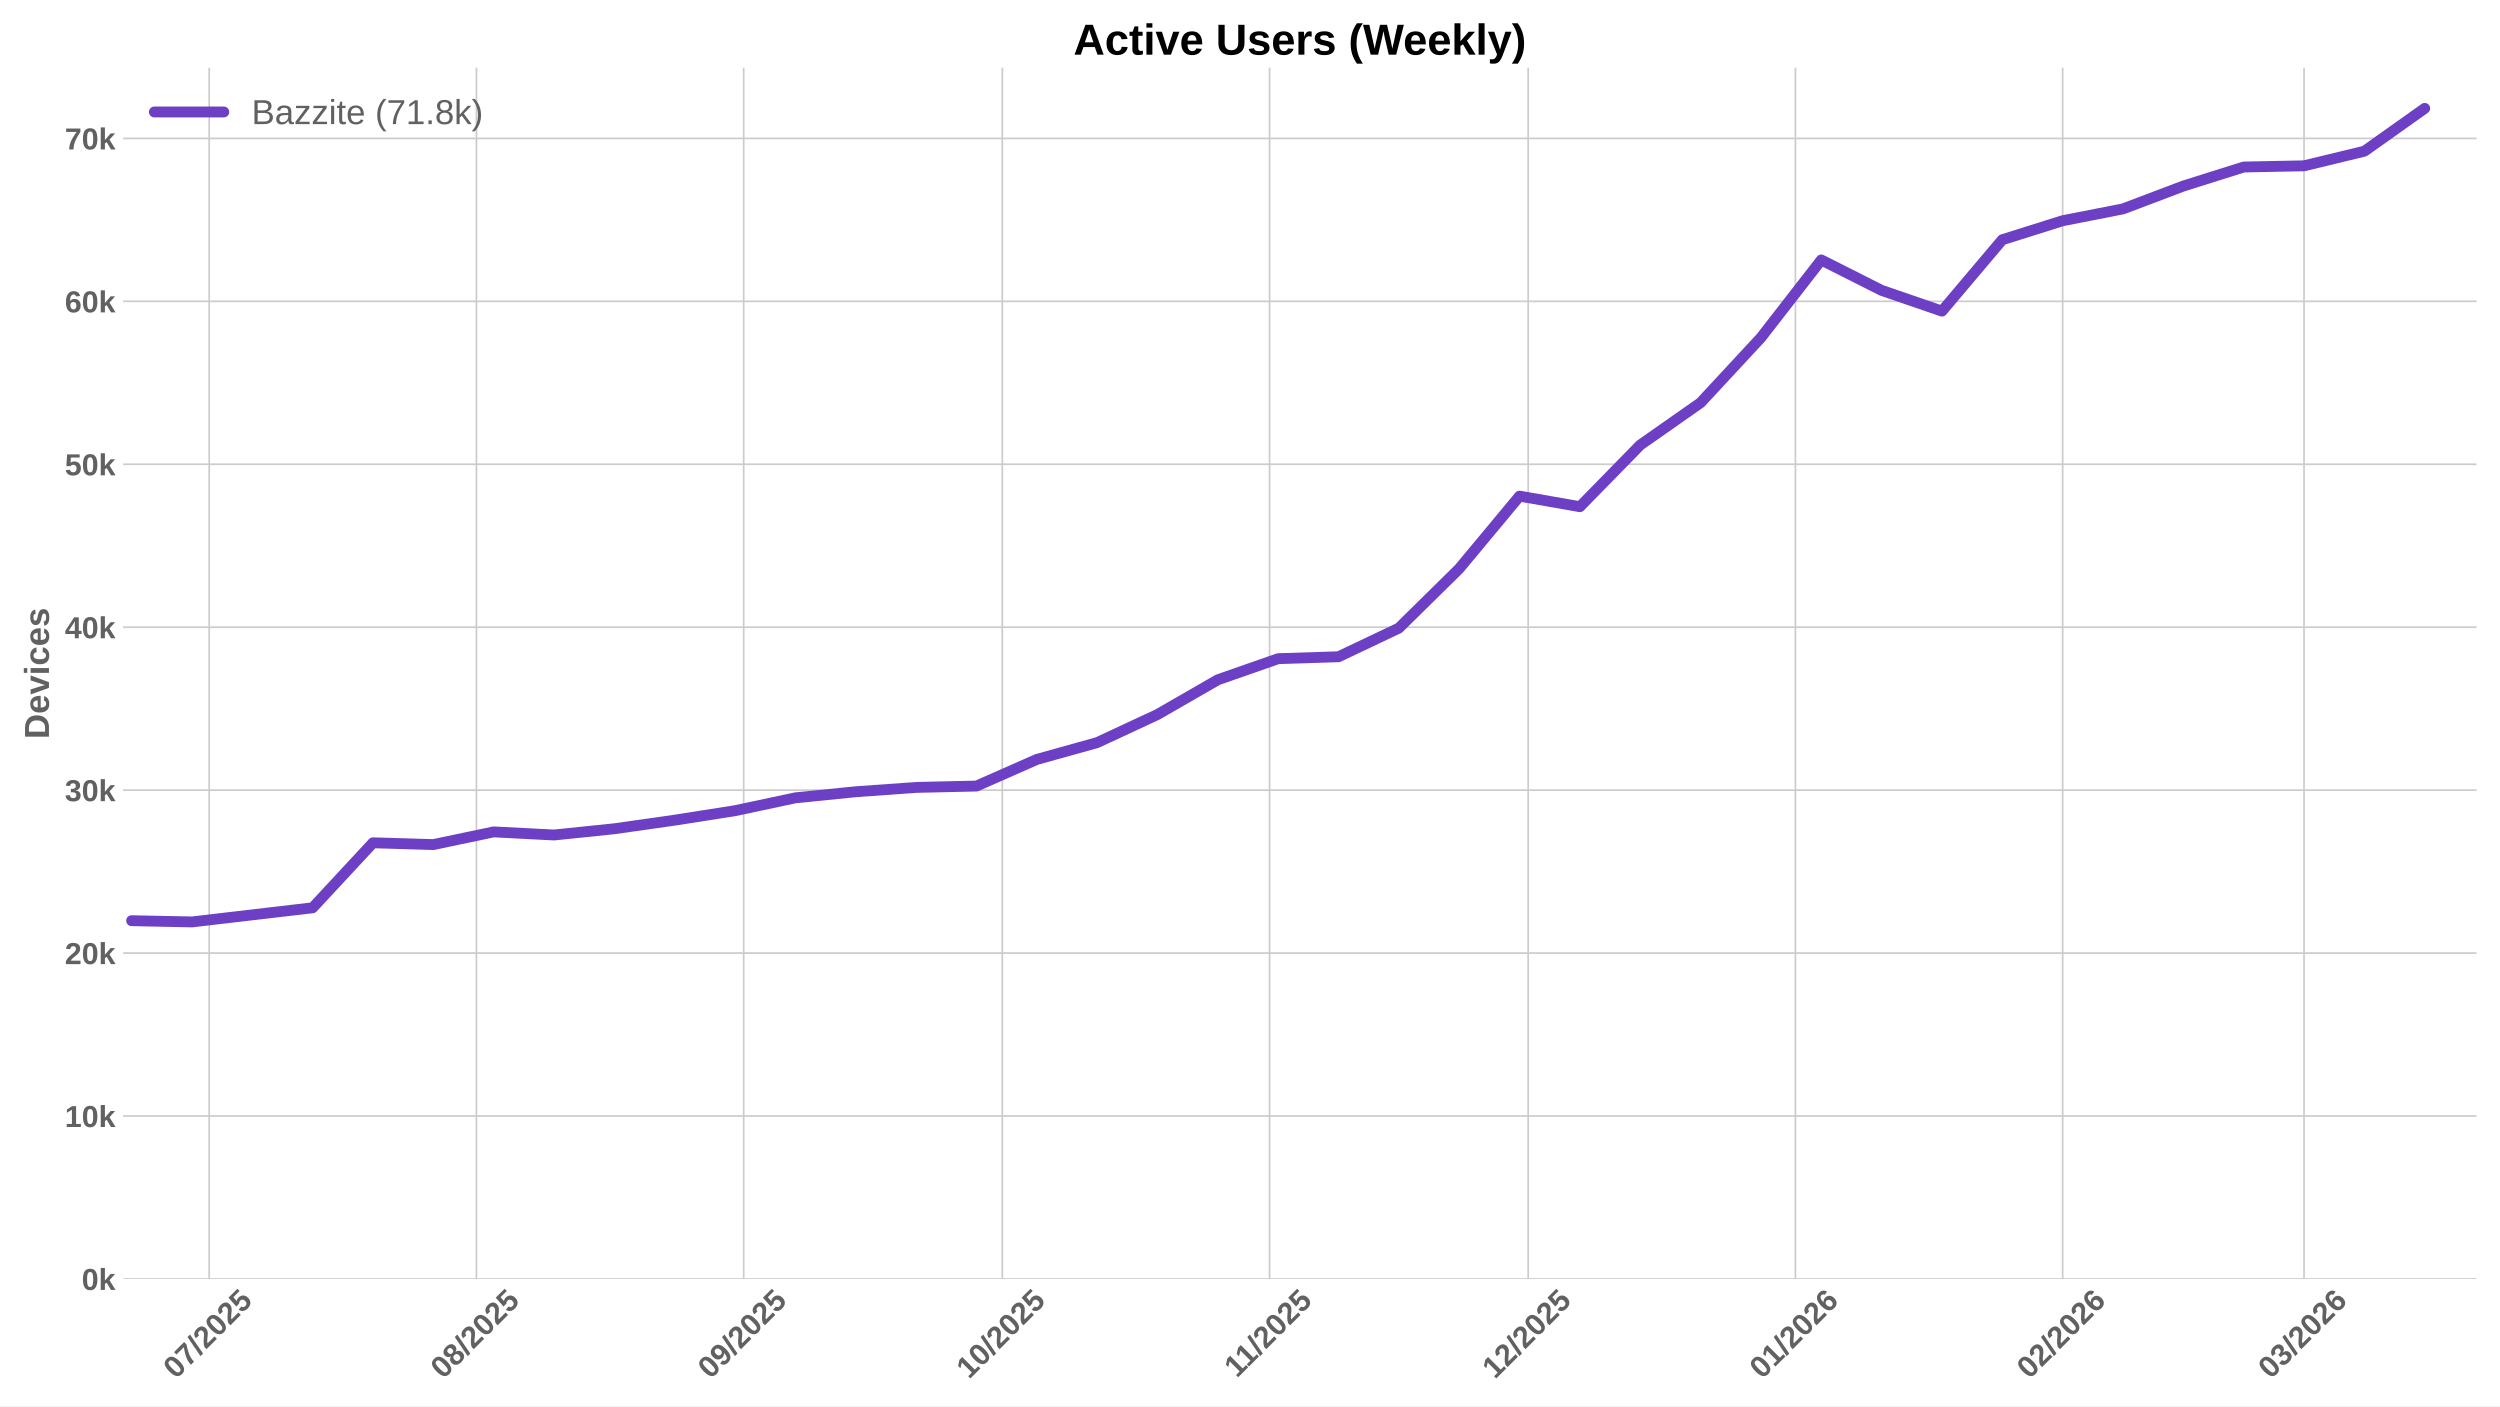
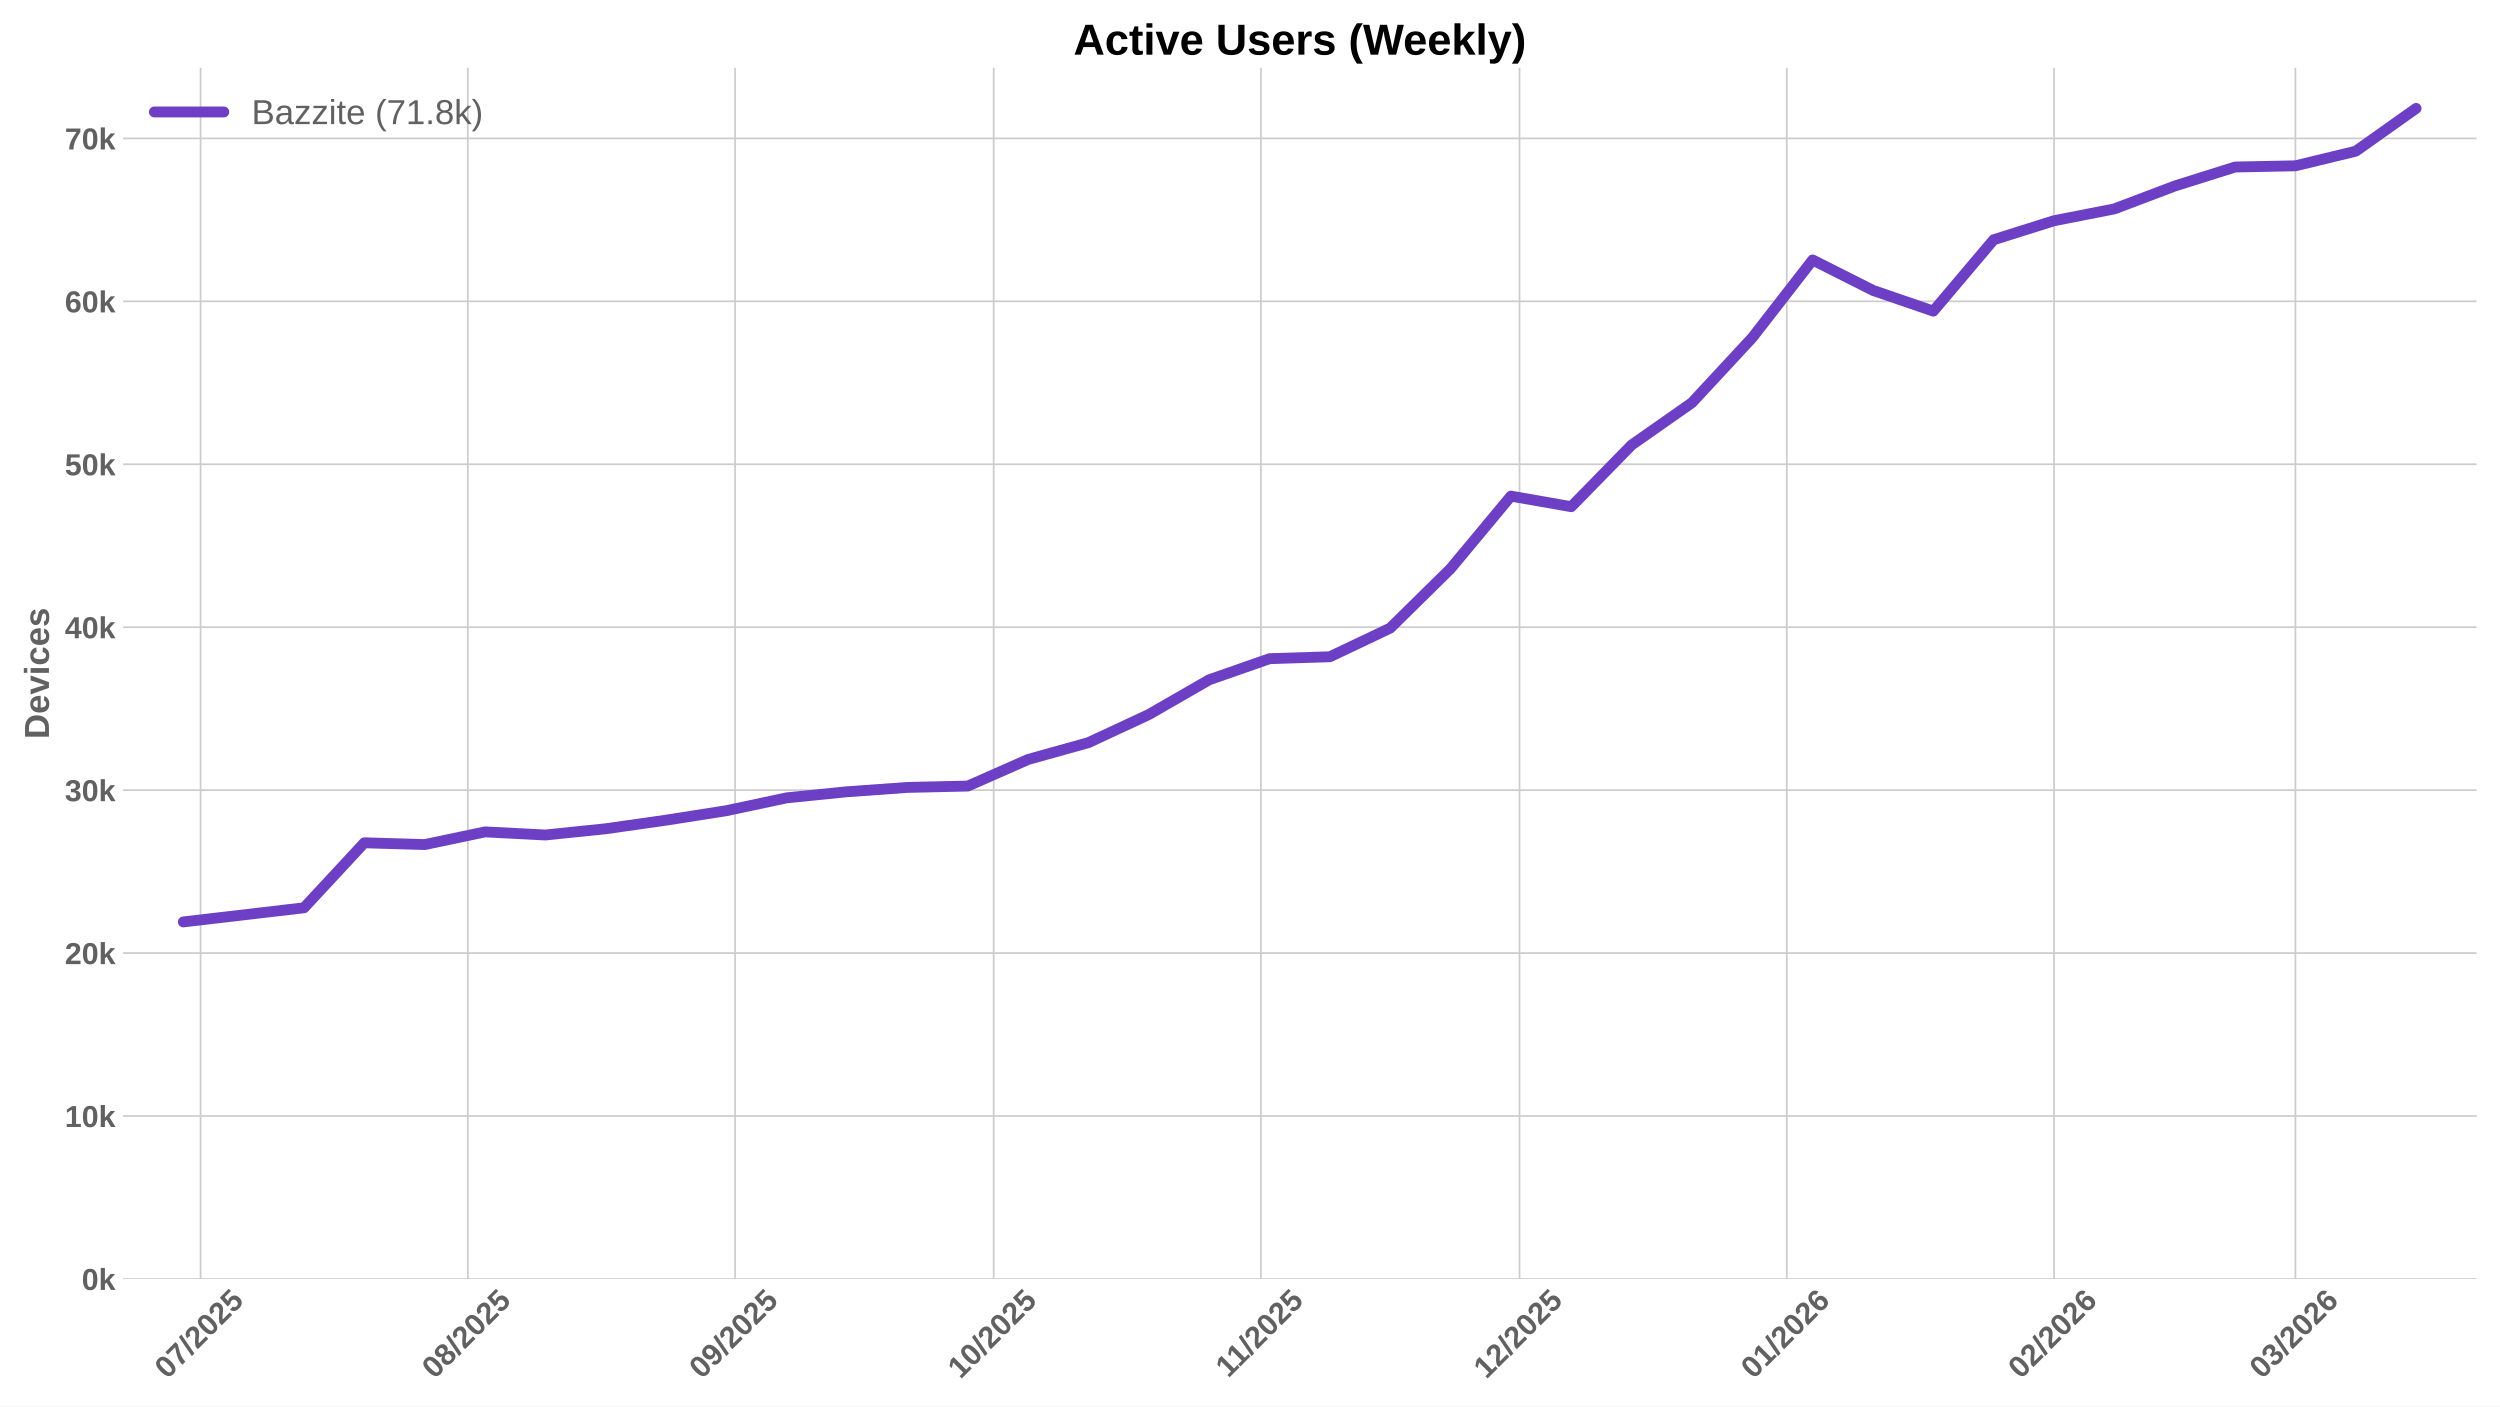
<svg xmlns="http://www.w3.org/2000/svg" xmlns:xlink="http://www.w3.org/1999/xlink" width="1152pt" height="648pt" viewBox="0 0 1152 648" version="1.1">
  <defs>
    <style type="text/css">*{stroke-linejoin: round; stroke-linecap: butt}</style>
  </defs>
  <g id="figure_1">
    <g id="patch_1">
      <path d="M 0 648  L 1152 648  L 1152 0  L 0 0  z " style="fill: #ffffff" />
    </g>
    <g id="axes_1">
      <g id="patch_2">
        <path d="M 56.73 589.343  L 1141.2 589.343  L 1141.2 31.2  L 56.73 31.2  z " style="fill: #ffffff" />
      </g>
      <g id="matplotlib.axis_1">
        <g id="xtick_1">
          <g id="line2d_1">
-             <path d="M 96.403 589.343  L 96.403 31.2  " clip-path="url(#p49394a864e)" style="fill: none; stroke: #cccccc; stroke-width: 0.8; stroke-linecap: round" />
+             <path d="M 92.425 589.343  L 92.425 31.2  " clip-path="url(#pb3a020401a)" style="fill: none; stroke: #cccccc; stroke-width: 0.8; stroke-linecap: round" />
          </g>
          <g id="line2d_2" />
          <g id="text_1">
-             <g style="fill: #616161" transform="translate(81.07257 635.7977) rotate(-45) scale(0.14 -0.14)">
+             <g style="fill: #616161" transform="translate(77.09491 635.7977) rotate(-45) scale(0.14 -0.14)">
              <defs>
                <path id="LiberationSans-Bold-30" d="M 3297 2203  Q 3297 1088 2914 512  Q 2531 -63 1766 -63  Q 253 -63 253 2203  Q 253 2994 418 3494  Q 584 3994 915 4231  Q 1247 4469 1791 4469  Q 2572 4469 2934 3903  Q 3297 3338 3297 2203  z M 2416 2203  Q 2416 2813 2356 3150  Q 2297 3488 2165 3634  Q 2034 3781 1784 3781  Q 1519 3781 1383 3632  Q 1247 3484 1189 3148  Q 1131 2813 1131 2203  Q 1131 1600 1192 1261  Q 1253 922 1386 775  Q 1519 628 1772 628  Q 2022 628 2158 783  Q 2294 938 2355 1278  Q 2416 1619 2416 2203  z " transform="scale(0.015625)" />
                <path id="LiberationSans-Bold-37" d="M 3278 3706  Q 2981 3238 2717 2797  Q 2453 2356 2256 1911  Q 2059 1466 1945 995  Q 1831 525 1831 0  L 916 0  Q 916 550 1059 1064  Q 1203 1578 1475 2111  Q 1747 2644 2463 3681  L 275 3681  L 275 4403  L 3278 4403  L 3278 3706  z " transform="scale(0.015625)" />
                <path id="LiberationSans-Bold-2f" d="M 63 -128  L 972 4638  L 1716 4638  L 822 -128  L 63 -128  z " transform="scale(0.015625)" />
                <path id="LiberationSans-Bold-32" d="M 222 0  L 222 609  Q 394 988 711 1347  Q 1028 1706 1509 2097  Q 1972 2472 2158 2715  Q 2344 2959 2344 3194  Q 2344 3769 1766 3769  Q 1484 3769 1336 3617  Q 1188 3466 1144 3163  L 259 3213  Q 334 3825 717 4147  Q 1100 4469 1759 4469  Q 2472 4469 2853 4144  Q 3234 3819 3234 3231  Q 3234 2922 3112 2672  Q 2991 2422 2800 2211  Q 2609 2000 2376 1815  Q 2144 1631 1925 1456  Q 1706 1281 1526 1103  Q 1347 925 1259 722  L 3303 722  L 3303 0  L 222 0  z " transform="scale(0.015625)" />
                <path id="LiberationSans-Bold-35" d="M 3381 1466  Q 3381 766 2945 351  Q 2509 -63 1750 -63  Q 1088 -63 689 235  Q 291 534 197 1100  L 1075 1172  Q 1144 891 1319 762  Q 1494 634 1759 634  Q 2088 634 2283 843  Q 2478 1053 2478 1447  Q 2478 1794 2293 2001  Q 2109 2209 1778 2209  Q 1413 2209 1181 1925  L 325 1925  L 478 4403  L 3125 4403  L 3125 3750  L 1275 3750  L 1203 2638  Q 1522 2919 2000 2919  Q 2628 2919 3004 2528  Q 3381 2138 3381 1466  z " transform="scale(0.015625)" />
              </defs>
              <use xlink:href="#LiberationSans-Bold-30" />
              <use xlink:href="#LiberationSans-Bold-37" transform="translate(55.61523 0)" />
              <use xlink:href="#LiberationSans-Bold-2f" transform="translate(111.2305 0)" />
              <use xlink:href="#LiberationSans-Bold-32" transform="translate(139.0137 0)" />
              <use xlink:href="#LiberationSans-Bold-30" transform="translate(194.6289 0)" />
              <use xlink:href="#LiberationSans-Bold-32" transform="translate(250.2441 0)" />
              <use xlink:href="#LiberationSans-Bold-35" transform="translate(305.8594 0)" />
            </g>
          </g>
        </g>
        <g id="xtick_2">
          <g id="line2d_3">
-             <path d="M 219.548 589.343  L 219.548 31.2  " clip-path="url(#p49394a864e)" style="fill: none; stroke: #cccccc; stroke-width: 0.8; stroke-linecap: round" />
+             <path d="M 215.57 589.343  L 215.57 31.2  " clip-path="url(#pb3a020401a)" style="fill: none; stroke: #cccccc; stroke-width: 0.8; stroke-linecap: round" />
          </g>
          <g id="line2d_4" />
          <g id="text_2">
-             <g style="fill: #616161" transform="translate(204.2175 635.7977) rotate(-45) scale(0.14 -0.14)">
+             <g style="fill: #616161" transform="translate(200.2399 635.7977) rotate(-45) scale(0.14 -0.14)">
              <defs>
                <path id="LiberationSans-Bold-38" d="M 3363 1241  Q 3363 622 2953 279  Q 2544 -63 1784 -63  Q 1031 -63 617 278  Q 203 619 203 1234  Q 203 1656 447 1945  Q 691 2234 1100 2303  L 1100 2316  Q 744 2394 525 2669  Q 306 2944 306 3303  Q 306 3844 689 4156  Q 1072 4469 1772 4469  Q 2488 4469 2870 4164  Q 3253 3859 3253 3297  Q 3253 2938 3036 2666  Q 2819 2394 2453 2322  L 2453 2309  Q 2878 2241 3120 1961  Q 3363 1681 3363 1241  z M 2350 3250  Q 2350 3563 2206 3708  Q 2063 3853 1772 3853  Q 1203 3853 1203 3250  Q 1203 2619 1778 2619  Q 2066 2619 2208 2766  Q 2350 2913 2350 3250  z M 2453 1313  Q 2453 2003 1766 2003  Q 1447 2003 1276 1822  Q 1106 1641 1106 1300  Q 1106 913 1275 734  Q 1444 556 1791 556  Q 2131 556 2292 734  Q 2453 913 2453 1313  z " transform="scale(0.015625)" />
              </defs>
              <use xlink:href="#LiberationSans-Bold-30" />
              <use xlink:href="#LiberationSans-Bold-38" transform="translate(55.61523 0)" />
              <use xlink:href="#LiberationSans-Bold-2f" transform="translate(111.2305 0)" />
              <use xlink:href="#LiberationSans-Bold-32" transform="translate(139.0137 0)" />
              <use xlink:href="#LiberationSans-Bold-30" transform="translate(194.6289 0)" />
              <use xlink:href="#LiberationSans-Bold-32" transform="translate(250.2441 0)" />
              <use xlink:href="#LiberationSans-Bold-35" transform="translate(305.8594 0)" />
            </g>
          </g>
        </g>
        <g id="xtick_3">
          <g id="line2d_5">
-             <path d="M 342.693 589.343  L 342.693 31.2  " clip-path="url(#p49394a864e)" style="fill: none; stroke: #cccccc; stroke-width: 0.8; stroke-linecap: round" />
+             <path d="M 338.715 589.343  L 338.715 31.2  " clip-path="url(#pb3a020401a)" style="fill: none; stroke: #cccccc; stroke-width: 0.8; stroke-linecap: round" />
          </g>
          <g id="line2d_6" />
          <g id="text_3">
-             <g style="fill: #616161" transform="translate(327.3625 635.7977) rotate(-45) scale(0.14 -0.14)">
+             <g style="fill: #616161" transform="translate(323.3848 635.7977) rotate(-45) scale(0.14 -0.14)">
              <defs>
                <path id="LiberationSans-Bold-39" d="M 3322 2272  Q 3322 1100 2894 518  Q 2466 -63 1678 -63  Q 1097 -63 767 185  Q 438 434 300 972  L 1125 1088  Q 1247 628 1688 628  Q 2056 628 2254 981  Q 2453 1334 2459 2028  Q 2341 1794 2070 1661  Q 1800 1528 1488 1528  Q 906 1528 564 1923  Q 222 2319 222 2994  Q 222 3688 623 4078  Q 1025 4469 1759 4469  Q 2550 4469 2936 3920  Q 3322 3372 3322 2272  z M 2394 2888  Q 2394 3297 2214 3539  Q 2034 3781 1738 3781  Q 1447 3781 1280 3570  Q 1113 3359 1113 2988  Q 1113 2622 1278 2401  Q 1444 2181 1741 2181  Q 2022 2181 2208 2373  Q 2394 2566 2394 2888  z " transform="scale(0.015625)" />
              </defs>
              <use xlink:href="#LiberationSans-Bold-30" />
              <use xlink:href="#LiberationSans-Bold-39" transform="translate(55.61523 0)" />
              <use xlink:href="#LiberationSans-Bold-2f" transform="translate(111.2305 0)" />
              <use xlink:href="#LiberationSans-Bold-32" transform="translate(139.0137 0)" />
              <use xlink:href="#LiberationSans-Bold-30" transform="translate(194.6289 0)" />
              <use xlink:href="#LiberationSans-Bold-32" transform="translate(250.2441 0)" />
              <use xlink:href="#LiberationSans-Bold-35" transform="translate(305.8594 0)" />
            </g>
          </g>
        </g>
        <g id="xtick_4">
          <g id="line2d_7">
-             <path d="M 461.865 589.343  L 461.865 31.2  " clip-path="url(#p49394a864e)" style="fill: none; stroke: #cccccc; stroke-width: 0.8; stroke-linecap: round" />
+             <path d="M 457.888 589.343  L 457.888 31.2  " clip-path="url(#pb3a020401a)" style="fill: none; stroke: #cccccc; stroke-width: 0.8; stroke-linecap: round" />
          </g>
          <g id="line2d_8" />
          <g id="text_4">
-             <g style="fill: #616161" transform="translate(446.535 635.7977) rotate(-45) scale(0.14 -0.14)">
+             <g style="fill: #616161" transform="translate(442.5573 635.7977) rotate(-45) scale(0.14 -0.14)">
              <defs>
                <path id="LiberationSans-Bold-31" d="M 403 0  L 403 653  L 1494 653  L 1494 3656  L 438 2997  L 438 3688  L 1541 4403  L 2372 4403  L 2372 653  L 3381 653  L 3381 0  L 403 0  z " transform="scale(0.015625)" />
              </defs>
              <use xlink:href="#LiberationSans-Bold-31" />
              <use xlink:href="#LiberationSans-Bold-30" transform="translate(55.61523 0)" />
              <use xlink:href="#LiberationSans-Bold-2f" transform="translate(111.2305 0)" />
              <use xlink:href="#LiberationSans-Bold-32" transform="translate(139.0137 0)" />
              <use xlink:href="#LiberationSans-Bold-30" transform="translate(194.6289 0)" />
              <use xlink:href="#LiberationSans-Bold-32" transform="translate(250.2441 0)" />
              <use xlink:href="#LiberationSans-Bold-35" transform="translate(305.8594 0)" />
            </g>
          </g>
        </g>
        <g id="xtick_5">
          <g id="line2d_9">
-             <path d="M 585.01 589.343  L 585.01 31.2  " clip-path="url(#p49394a864e)" style="fill: none; stroke: #cccccc; stroke-width: 0.8; stroke-linecap: round" />
+             <path d="M 581.033 589.343  L 581.033 31.2  " clip-path="url(#pb3a020401a)" style="fill: none; stroke: #cccccc; stroke-width: 0.8; stroke-linecap: round" />
          </g>
          <g id="line2d_10" />
          <g id="text_5">
-             <g style="fill: #616161" transform="translate(569.9522 635.2532) rotate(-45) scale(0.14 -0.14)">
+             <g style="fill: #616161" transform="translate(565.9745 635.2532) rotate(-45) scale(0.14 -0.14)">
              <use xlink:href="#LiberationSans-Bold-31" />
              <use xlink:href="#LiberationSans-Bold-31" transform="translate(50.11523 0)" />
              <use xlink:href="#LiberationSans-Bold-2f" transform="translate(105.7305 0)" />
              <use xlink:href="#LiberationSans-Bold-32" transform="translate(133.5137 0)" />
              <use xlink:href="#LiberationSans-Bold-30" transform="translate(189.1289 0)" />
              <use xlink:href="#LiberationSans-Bold-32" transform="translate(244.7441 0)" />
              <use xlink:href="#LiberationSans-Bold-35" transform="translate(300.3594 0)" />
            </g>
          </g>
        </g>
        <g id="xtick_6">
          <g id="line2d_11">
-             <path d="M 704.183 589.343  L 704.183 31.2  " clip-path="url(#p49394a864e)" style="fill: none; stroke: #cccccc; stroke-width: 0.8; stroke-linecap: round" />
+             <path d="M 700.205 589.343  L 700.205 31.2  " clip-path="url(#pb3a020401a)" style="fill: none; stroke: #cccccc; stroke-width: 0.8; stroke-linecap: round" />
          </g>
          <g id="line2d_12" />
          <g id="text_6">
-             <g style="fill: #616161" transform="translate(688.8525 635.7977) rotate(-45) scale(0.14 -0.14)">
+             <g style="fill: #616161" transform="translate(684.8748 635.7977) rotate(-45) scale(0.14 -0.14)">
              <use xlink:href="#LiberationSans-Bold-31" />
              <use xlink:href="#LiberationSans-Bold-32" transform="translate(55.61523 0)" />
              <use xlink:href="#LiberationSans-Bold-2f" transform="translate(111.2305 0)" />
              <use xlink:href="#LiberationSans-Bold-32" transform="translate(139.0137 0)" />
              <use xlink:href="#LiberationSans-Bold-30" transform="translate(194.6289 0)" />
              <use xlink:href="#LiberationSans-Bold-32" transform="translate(250.2441 0)" />
              <use xlink:href="#LiberationSans-Bold-35" transform="translate(305.8594 0)" />
            </g>
          </g>
        </g>
        <g id="xtick_7">
          <g id="line2d_13">
-             <path d="M 827.328 589.343  L 827.328 31.2  " clip-path="url(#p49394a864e)" style="fill: none; stroke: #cccccc; stroke-width: 0.8; stroke-linecap: round" />
+             <path d="M 823.35 589.343  L 823.35 31.2  " clip-path="url(#pb3a020401a)" style="fill: none; stroke: #cccccc; stroke-width: 0.8; stroke-linecap: round" />
          </g>
          <g id="line2d_14" />
          <g id="text_7">
-             <g style="fill: #616161" transform="translate(811.9974 635.7977) rotate(-45) scale(0.14 -0.14)">
+             <g style="fill: #616161" transform="translate(808.0197 635.7977) rotate(-45) scale(0.14 -0.14)">
              <defs>
                <path id="LiberationSans-Bold-36" d="M 3328 1441  Q 3328 738 2934 337  Q 2541 -63 1847 -63  Q 1069 -63 651 482  Q 234 1028 234 2100  Q 234 3278 657 3873  Q 1081 4469 1869 4469  Q 2428 4469 2751 4222  Q 3075 3975 3209 3456  L 2381 3341  Q 2263 3775 1850 3775  Q 1497 3775 1295 3422  Q 1094 3069 1094 2350  Q 1234 2584 1484 2709  Q 1734 2834 2050 2834  Q 2641 2834 2984 2459  Q 3328 2084 3328 1441  z M 2447 1416  Q 2447 1791 2273 1989  Q 2100 2188 1797 2188  Q 1506 2188 1331 2002  Q 1156 1816 1156 1509  Q 1156 1125 1339 873  Q 1522 622 1819 622  Q 2116 622 2281 833  Q 2447 1044 2447 1416  z " transform="scale(0.015625)" />
              </defs>
              <use xlink:href="#LiberationSans-Bold-30" />
              <use xlink:href="#LiberationSans-Bold-31" transform="translate(55.61523 0)" />
              <use xlink:href="#LiberationSans-Bold-2f" transform="translate(111.2305 0)" />
              <use xlink:href="#LiberationSans-Bold-32" transform="translate(139.0137 0)" />
              <use xlink:href="#LiberationSans-Bold-30" transform="translate(194.6289 0)" />
              <use xlink:href="#LiberationSans-Bold-32" transform="translate(250.2441 0)" />
              <use xlink:href="#LiberationSans-Bold-36" transform="translate(305.8594 0)" />
            </g>
          </g>
        </g>
        <g id="xtick_8">
          <g id="line2d_15">
-             <path d="M 950.473 589.343  L 950.473 31.2  " clip-path="url(#p49394a864e)" style="fill: none; stroke: #cccccc; stroke-width: 0.8; stroke-linecap: round" />
+             <path d="M 946.495 589.343  L 946.495 31.2  " clip-path="url(#pb3a020401a)" style="fill: none; stroke: #cccccc; stroke-width: 0.8; stroke-linecap: round" />
          </g>
          <g id="line2d_16" />
          <g id="text_8">
-             <g style="fill: #616161" transform="translate(935.1423 635.7977) rotate(-45) scale(0.14 -0.14)">
+             <g style="fill: #616161" transform="translate(931.1647 635.7977) rotate(-45) scale(0.14 -0.14)">
              <use xlink:href="#LiberationSans-Bold-30" />
              <use xlink:href="#LiberationSans-Bold-32" transform="translate(55.61523 0)" />
              <use xlink:href="#LiberationSans-Bold-2f" transform="translate(111.2305 0)" />
              <use xlink:href="#LiberationSans-Bold-32" transform="translate(139.0137 0)" />
              <use xlink:href="#LiberationSans-Bold-30" transform="translate(194.6289 0)" />
              <use xlink:href="#LiberationSans-Bold-32" transform="translate(250.2441 0)" />
              <use xlink:href="#LiberationSans-Bold-36" transform="translate(305.8594 0)" />
            </g>
          </g>
        </g>
        <g id="xtick_9">
          <g id="line2d_17">
-             <path d="M 1061.7 589.343  L 1061.7 31.2  " clip-path="url(#p49394a864e)" style="fill: none; stroke: #cccccc; stroke-width: 0.8; stroke-linecap: round" />
+             <path d="M 1057.723 589.343  L 1057.723 31.2  " clip-path="url(#pb3a020401a)" style="fill: none; stroke: #cccccc; stroke-width: 0.8; stroke-linecap: round" />
          </g>
          <g id="line2d_18" />
          <g id="text_9">
-             <g style="fill: #616161" transform="translate(1046.37 635.7977) rotate(-45) scale(0.14 -0.14)">
+             <g style="fill: #616161" transform="translate(1042.392 635.7977) rotate(-45) scale(0.14 -0.14)">
              <defs>
                <path id="LiberationSans-Bold-33" d="M 3328 1222  Q 3328 603 2922 265  Q 2516 -72 1766 -72  Q 1056 -72 637 254  Q 219 581 147 1197  L 1041 1275  Q 1125 641 1763 641  Q 2078 641 2253 797  Q 2428 953 2428 1275  Q 2428 1569 2215 1725  Q 2003 1881 1584 1881  L 1278 1881  L 1278 2591  L 1566 2591  Q 1944 2591 2134 2745  Q 2325 2900 2325 3188  Q 2325 3459 2173 3614  Q 2022 3769 1731 3769  Q 1459 3769 1292 3619  Q 1125 3469 1100 3194  L 222 3256  Q 291 3825 694 4147  Q 1097 4469 1747 4469  Q 2438 4469 2827 4158  Q 3216 3847 3216 3297  Q 3216 2884 2973 2618  Q 2731 2353 2275 2266  L 2275 2253  Q 2781 2194 3054 1920  Q 3328 1647 3328 1222  z " transform="scale(0.015625)" />
              </defs>
              <use xlink:href="#LiberationSans-Bold-30" />
              <use xlink:href="#LiberationSans-Bold-33" transform="translate(55.61523 0)" />
              <use xlink:href="#LiberationSans-Bold-2f" transform="translate(111.2305 0)" />
              <use xlink:href="#LiberationSans-Bold-32" transform="translate(139.0137 0)" />
              <use xlink:href="#LiberationSans-Bold-30" transform="translate(194.6289 0)" />
              <use xlink:href="#LiberationSans-Bold-32" transform="translate(250.2441 0)" />
              <use xlink:href="#LiberationSans-Bold-36" transform="translate(305.8594 0)" />
            </g>
          </g>
        </g>
      </g>
      <g id="matplotlib.axis_2">
        <g id="ytick_1">
          <g id="line2d_19">
-             <path d="M 56.73 589.343  L 1141.2 589.343  " clip-path="url(#p49394a864e)" style="fill: none; stroke: #cccccc; stroke-width: 0.8; stroke-linecap: round" />
+             <path d="M 56.73 589.343  L 1141.2 589.343  " clip-path="url(#pb3a020401a)" style="fill: none; stroke: #cccccc; stroke-width: 0.8; stroke-linecap: round" />
          </g>
          <g id="line2d_20" />
          <g id="text_10">
            <g style="fill: #616161" transform="translate(37.65937 594.416) scale(0.14 -0.14)">
              <defs>
                <path id="LiberationSans-Bold-6b" d="M 2606 0  L 1703 1531  L 1325 1269  L 1325 0  L 447 0  L 447 4638  L 1325 4638  L 1325 1981  L 2531 3381  L 3475 3381  L 2288 2063  L 3566 0  L 2606 0  z " transform="scale(0.015625)" />
              </defs>
              <use xlink:href="#LiberationSans-Bold-30" />
              <use xlink:href="#LiberationSans-Bold-6b" transform="translate(55.61523 0)" />
            </g>
          </g>
        </g>
        <g id="ytick_2">
          <g id="line2d_21">
-             <path d="M 56.73 514.264  L 1141.2 514.264  " clip-path="url(#p49394a864e)" style="fill: none; stroke: #cccccc; stroke-width: 0.8; stroke-linecap: round" />
+             <path d="M 56.73 514.264  L 1141.2 514.264  " clip-path="url(#pb3a020401a)" style="fill: none; stroke: #cccccc; stroke-width: 0.8; stroke-linecap: round" />
          </g>
          <g id="line2d_22" />
          <g id="text_11">
            <g style="fill: #616161" transform="translate(29.87406 519.3368) scale(0.14 -0.14)">
              <use xlink:href="#LiberationSans-Bold-31" />
              <use xlink:href="#LiberationSans-Bold-30" transform="translate(55.61523 0)" />
              <use xlink:href="#LiberationSans-Bold-6b" transform="translate(111.2305 0)" />
            </g>
          </g>
        </g>
        <g id="ytick_3">
          <g id="line2d_23">
-             <path d="M 56.73 439.185  L 1141.2 439.185  " clip-path="url(#p49394a864e)" style="fill: none; stroke: #cccccc; stroke-width: 0.8; stroke-linecap: round" />
+             <path d="M 56.73 439.185  L 1141.2 439.185  " clip-path="url(#pb3a020401a)" style="fill: none; stroke: #cccccc; stroke-width: 0.8; stroke-linecap: round" />
          </g>
          <g id="line2d_24" />
          <g id="text_12">
            <g style="fill: #616161" transform="translate(29.87406 444.2575) scale(0.14 -0.14)">
              <use xlink:href="#LiberationSans-Bold-32" />
              <use xlink:href="#LiberationSans-Bold-30" transform="translate(55.61523 0)" />
              <use xlink:href="#LiberationSans-Bold-6b" transform="translate(111.2305 0)" />
            </g>
          </g>
        </g>
        <g id="ytick_4">
          <g id="line2d_25">
-             <path d="M 56.73 364.105  L 1141.2 364.105  " clip-path="url(#p49394a864e)" style="fill: none; stroke: #cccccc; stroke-width: 0.8; stroke-linecap: round" />
+             <path d="M 56.73 364.105  L 1141.2 364.105  " clip-path="url(#pb3a020401a)" style="fill: none; stroke: #cccccc; stroke-width: 0.8; stroke-linecap: round" />
          </g>
          <g id="line2d_26" />
          <g id="text_13">
            <g style="fill: #616161" transform="translate(29.87406 369.1783) scale(0.14 -0.14)">
              <use xlink:href="#LiberationSans-Bold-33" />
              <use xlink:href="#LiberationSans-Bold-30" transform="translate(55.61523 0)" />
              <use xlink:href="#LiberationSans-Bold-6b" transform="translate(111.2305 0)" />
            </g>
          </g>
        </g>
        <g id="ytick_5">
          <g id="line2d_27">
-             <path d="M 56.73 289.026  L 1141.2 289.026  " clip-path="url(#p49394a864e)" style="fill: none; stroke: #cccccc; stroke-width: 0.8; stroke-linecap: round" />
+             <path d="M 56.73 289.026  L 1141.2 289.026  " clip-path="url(#pb3a020401a)" style="fill: none; stroke: #cccccc; stroke-width: 0.8; stroke-linecap: round" />
          </g>
          <g id="line2d_28" />
          <g id="text_14">
            <g style="fill: #616161" transform="translate(29.87406 294.099) scale(0.14 -0.14)">
              <defs>
                <path id="LiberationSans-Bold-34" d="M 2938 897  L 2938 0  L 2100 0  L 2100 897  L 97 897  L 97 1556  L 1956 4403  L 2938 4403  L 2938 1550  L 3525 1550  L 3525 897  L 2938 897  z M 2100 2991  Q 2100 3159 2111 3356  Q 2122 3553 2128 3609  Q 2047 3434 1834 3103  L 813 1550  L 2100 1550  L 2100 2991  z " transform="scale(0.015625)" />
              </defs>
              <use xlink:href="#LiberationSans-Bold-34" />
              <use xlink:href="#LiberationSans-Bold-30" transform="translate(55.61523 0)" />
              <use xlink:href="#LiberationSans-Bold-6b" transform="translate(111.2305 0)" />
            </g>
          </g>
        </g>
        <g id="ytick_6">
          <g id="line2d_29">
-             <path d="M 56.73 213.947  L 1141.2 213.947  " clip-path="url(#p49394a864e)" style="fill: none; stroke: #cccccc; stroke-width: 0.8; stroke-linecap: round" />
+             <path d="M 56.73 213.947  L 1141.2 213.947  " clip-path="url(#pb3a020401a)" style="fill: none; stroke: #cccccc; stroke-width: 0.8; stroke-linecap: round" />
          </g>
          <g id="line2d_30" />
          <g id="text_15">
            <g style="fill: #616161" transform="translate(29.87406 219.0198) scale(0.14 -0.14)">
              <use xlink:href="#LiberationSans-Bold-35" />
              <use xlink:href="#LiberationSans-Bold-30" transform="translate(55.61523 0)" />
              <use xlink:href="#LiberationSans-Bold-6b" transform="translate(111.2305 0)" />
            </g>
          </g>
        </g>
        <g id="ytick_7">
          <g id="line2d_31">
-             <path d="M 56.73 138.868  L 1141.2 138.868  " clip-path="url(#p49394a864e)" style="fill: none; stroke: #cccccc; stroke-width: 0.8; stroke-linecap: round" />
+             <path d="M 56.73 138.868  L 1141.2 138.868  " clip-path="url(#pb3a020401a)" style="fill: none; stroke: #cccccc; stroke-width: 0.8; stroke-linecap: round" />
          </g>
          <g id="line2d_32" />
          <g id="text_16">
            <g style="fill: #616161" transform="translate(29.87406 143.9406) scale(0.14 -0.14)">
              <use xlink:href="#LiberationSans-Bold-36" />
              <use xlink:href="#LiberationSans-Bold-30" transform="translate(55.61523 0)" />
              <use xlink:href="#LiberationSans-Bold-6b" transform="translate(111.2305 0)" />
            </g>
          </g>
        </g>
        <g id="ytick_8">
          <g id="line2d_33">
-             <path d="M 56.73 63.789  L 1141.2 63.789  " clip-path="url(#p49394a864e)" style="fill: none; stroke: #cccccc; stroke-width: 0.8; stroke-linecap: round" />
+             <path d="M 56.73 63.789  L 1141.2 63.789  " clip-path="url(#pb3a020401a)" style="fill: none; stroke: #cccccc; stroke-width: 0.8; stroke-linecap: round" />
          </g>
          <g id="line2d_34" />
          <g id="text_17">
            <g style="fill: #616161" transform="translate(29.87406 68.86133) scale(0.14 -0.14)">
              <use xlink:href="#LiberationSans-Bold-37" />
              <use xlink:href="#LiberationSans-Bold-30" transform="translate(55.61523 0)" />
              <use xlink:href="#LiberationSans-Bold-6b" transform="translate(111.2305 0)" />
            </g>
          </g>
        </g>
        <g id="text_18">
          <g style="fill: #616161" transform="translate(22.55406 340.5153) rotate(-90) scale(0.16 -0.16)">
            <defs>
              <path id="LiberationSans-Bold-44" d="M 4353 2234  Q 4353 1553 4086 1045  Q 3819 538 3330 269  Q 2841 0 2209 0  L 428 0  L 428 4403  L 2022 4403  Q 3134 4403 3743 3842  Q 4353 3281 4353 2234  z M 3425 2234  Q 3425 2944 3056 3317  Q 2688 3691 2003 3691  L 1350 3691  L 1350 713  L 2131 713  Q 2725 713 3075 1122  Q 3425 1531 3425 2234  z " transform="scale(0.015625)" />
              <path id="LiberationSans-Bold-65" d="M 1831 -63  Q 1069 -63 659 389  Q 250 841 250 1706  Q 250 2544 665 2994  Q 1081 3444 1844 3444  Q 2572 3444 2956 2961  Q 3341 2478 3341 1547  L 3341 1522  L 1172 1522  Q 1172 1028 1355 776  Q 1538 525 1875 525  Q 2341 525 2463 928  L 3291 856  Q 2931 -63 1831 -63  z M 1831 2891  Q 1522 2891 1355 2675  Q 1188 2459 1178 2072  L 2491 2072  Q 2466 2481 2294 2686  Q 2122 2891 1831 2891  z " transform="scale(0.015625)" />
              <path id="LiberationSans-Bold-76" d="M 2284 0  L 1234 0  L 25 3381  L 953 3381  L 1544 1491  Q 1591 1334 1766 709  Q 1797 838 1894 1159  Q 1991 1481 2613 3381  L 3531 3381  L 2284 0  z " transform="scale(0.015625)" />
              <path id="LiberationSans-Bold-69" d="M 447 3991  L 447 4638  L 1325 4638  L 1325 3991  L 447 3991  z M 447 0  L 447 3381  L 1325 3381  L 1325 0  L 447 0  z " transform="scale(0.015625)" />
              <path id="LiberationSans-Bold-63" d="M 1856 -63  Q 1088 -63 669 395  Q 250 853 250 1672  Q 250 2509 672 2976  Q 1094 3444 1869 3444  Q 2466 3444 2856 3144  Q 3247 2844 3347 2316  L 2463 2272  Q 2425 2531 2275 2686  Q 2125 2841 1850 2841  Q 1172 2841 1172 1706  Q 1172 538 1863 538  Q 2113 538 2281 695  Q 2450 853 2491 1166  L 3372 1125  Q 3325 778 3123 506  Q 2922 234 2594 85  Q 2266 -63 1856 -63  z " transform="scale(0.015625)" />
              <path id="LiberationSans-Bold-73" d="M 3297 988  Q 3297 497 2895 217  Q 2494 -63 1784 -63  Q 1088 -63 717 157  Q 347 378 225 844  L 997 959  Q 1063 719 1223 619  Q 1384 519 1784 519  Q 2153 519 2322 612  Q 2491 706 2491 906  Q 2491 1069 2355 1164  Q 2219 1259 1894 1325  Q 1150 1472 890 1598  Q 631 1725 495 1926  Q 359 2128 359 2422  Q 359 2906 732 3176  Q 1106 3447 1791 3447  Q 2394 3447 2761 3212  Q 3128 2978 3219 2534  L 2441 2453  Q 2403 2659 2256 2761  Q 2109 2863 1791 2863  Q 1478 2863 1322 2783  Q 1166 2703 1166 2516  Q 1166 2369 1286 2283  Q 1406 2197 1691 2141  Q 2088 2059 2395 1973  Q 2703 1888 2889 1769  Q 3075 1650 3186 1464  Q 3297 1278 3297 988  z " transform="scale(0.015625)" />
            </defs>
            <use xlink:href="#LiberationSans-Bold-44" />
            <use xlink:href="#LiberationSans-Bold-65" transform="translate(72.2168 0)" />
            <use xlink:href="#LiberationSans-Bold-76" transform="translate(127.832 0)" />
            <use xlink:href="#LiberationSans-Bold-69" transform="translate(183.4473 0)" />
            <use xlink:href="#LiberationSans-Bold-63" transform="translate(211.2305 0)" />
            <use xlink:href="#LiberationSans-Bold-65" transform="translate(266.8457 0)" />
            <use xlink:href="#LiberationSans-Bold-73" transform="translate(322.4609 0)" />
          </g>
        </g>
      </g>
      <g id="line2d_35">
-         <path d="M 60.651 424.259  L 88.458 424.822  L 144.072 418.305  L 171.879 388.356  L 199.686 389.182  L 227.493 383.333  L 255.3 384.767  L 283.106 381.892  L 310.913 377.928  L 338.72 373.558  L 366.527 367.634  L 394.334 364.834  L 422.141 362.844  L 449.948 362.213  L 477.755 349.946  L 505.562 342.19  L 533.369 329.246  L 561.176 313.239  L 588.983 303.517  L 616.79 302.631  L 644.596 289.424  L 672.403 262.035  L 700.21 228.61  L 728.017 233.483  L 755.824 205.058  L 783.631 185.567  L 811.438 155.595  L 839.245 119.79  L 867.052 133.815  L 894.859 143.365  L 922.666 110.465  L 950.473 101.711  L 978.28 96.253  L 1006.086 85.719  L 1033.893 76.965  L 1061.7 76.402  L 1089.507 69.675  L 1117.314 49.944  " clip-path="url(#p49394a864e)" style="fill: none; stroke: #6c3fc4; stroke-width: 5; stroke-linecap: round" />
+         <path d="M 84.48 424.822  L 140.094 418.305  L 167.901 388.356  L 195.708 389.182  L 223.515 383.333  L 251.322 384.767  L 279.129 381.892  L 306.936 377.928  L 334.743 373.558  L 362.55 367.634  L 390.357 364.834  L 418.163 362.844  L 445.97 362.213  L 473.777 349.946  L 501.584 342.19  L 529.391 329.246  L 557.198 313.239  L 585.005 303.517  L 612.812 302.631  L 640.619 289.424  L 668.426 262.035  L 696.233 228.61  L 724.04 233.483  L 751.847 205.058  L 779.653 185.567  L 807.46 155.595  L 835.267 119.79  L 863.074 133.815  L 890.881 143.365  L 918.688 110.465  L 946.495 101.711  L 974.302 96.253  L 1002.109 85.719  L 1029.916 76.965  L 1057.723 76.402  L 1085.53 69.675  L 1113.337 49.944  " clip-path="url(#pb3a020401a)" style="fill: none; stroke: #6c3fc4; stroke-width: 5; stroke-linecap: round" />
      </g>
      <g id="patch_3">
        <path d="M 56.73 589.343  L 56.73 31.2  " style="fill: none" />
      </g>
      <g id="patch_4">
        <path d="M 1141.2 589.343  L 1141.2 31.2  " style="fill: none" />
      </g>
      <g id="patch_5">
        <path d="M 56.73 589.343  L 1141.2 589.343  " style="fill: none" />
      </g>
      <g id="patch_6">
        <path d="M 56.73 31.2  L 1141.2 31.2  " style="fill: none" />
      </g>
      <g id="text_19">
        <g transform="translate(494.6541 25.2) scale(0.2 -0.2)">
          <defs>
            <path id="LiberationSans-Bold-41" d="M 3541 0  L 3150 1125  L 1472 1125  L 1081 0  L 159 0  L 1766 4403  L 2853 4403  L 4453 0  L 3541 0  z M 2309 3725  L 2291 3656  Q 2259 3544 2215 3400  Q 2172 3256 1678 1819  L 2944 1819  L 2509 3084  L 2375 3509  L 2309 3725  z " transform="scale(0.015625)" />
            <path id="LiberationSans-Bold-74" d="M 1313 -56  Q 925 -56 715 155  Q 506 366 506 794  L 506 2788  L 78 2788  L 78 3381  L 550 3381  L 825 4175  L 1375 4175  L 1375 3381  L 2016 3381  L 2016 2788  L 1375 2788  L 1375 1031  Q 1375 784 1469 667  Q 1563 550 1759 550  Q 1863 550 2053 594  L 2053 50  Q 1728 -56 1313 -56  z " transform="scale(0.015625)" />
            <path id="LiberationSans-Bold-20" transform="scale(0.015625)" />
            <path id="LiberationSans-Bold-55" d="M 2259 -63  Q 1350 -63 867 381  Q 384 825 384 1650  L 384 4403  L 1306 4403  L 1306 1722  Q 1306 1200 1554 929  Q 1803 659 2284 659  Q 2778 659 3043 942  Q 3309 1225 3309 1753  L 3309 4403  L 4231 4403  L 4231 1697  Q 4231 859 3714 398  Q 3197 -63 2259 -63  z " transform="scale(0.015625)" />
            <path id="LiberationSans-Bold-72" d="M 447 0  L 447 2588  Q 447 2866 439 3052  Q 431 3238 422 3381  L 1259 3381  Q 1269 3325 1284 3039  Q 1300 2753 1300 2659  L 1313 2659  Q 1441 3016 1541 3161  Q 1641 3306 1778 3376  Q 1916 3447 2122 3447  Q 2291 3447 2394 3400  L 2394 2666  Q 2181 2713 2019 2713  Q 1691 2713 1508 2447  Q 1325 2181 1325 1659  L 1325 0  L 447 0  z " transform="scale(0.015625)" />
            <path id="LiberationSans-Bold-28" d="M 1247 -1328  Q 756 -622 537 81  Q 319 784 319 1659  Q 319 2531 537 3232  Q 756 3934 1247 4638  L 2125 4638  Q 1631 3925 1407 3219  Q 1184 2513 1184 1656  Q 1184 803 1406 101  Q 1628 -600 2125 -1328  L 1247 -1328  z " transform="scale(0.015625)" />
            <path id="LiberationSans-Bold-57" d="M 4897 0  L 3803 0  L 3206 2547  Q 3097 2997 3022 3488  Q 2947 3078 2900 2864  Q 2853 2650 2234 0  L 1141 0  L 6 4403  L 941 4403  L 1578 1559  L 1722 872  Q 1809 1306 1892 1701  Q 1975 2097 2516 4403  L 3547 4403  L 4103 2059  Q 4169 1797 4325 872  L 4403 1234  L 4569 1953  L 5100 4403  L 6034 4403  L 4897 0  z " transform="scale(0.015625)" />
            <path id="LiberationSans-Bold-6c" d="M 447 0  L 447 4638  L 1325 4638  L 1325 0  L 447 0  z " transform="scale(0.015625)" />
            <path id="LiberationSans-Bold-79" d="M 884 -1328  Q 569 -1328 331 -1288  L 331 -663  Q 497 -688 634 -688  Q 822 -688 945 -628  Q 1069 -569 1167 -431  Q 1266 -294 1388 34  L 50 3381  L 978 3381  L 1509 1797  Q 1634 1456 1825 753  L 1903 1050  L 2106 1784  L 2606 3381  L 3525 3381  L 2188 -178  Q 1919 -828 1630 -1078  Q 1341 -1328 884 -1328  z " transform="scale(0.015625)" />
            <path id="LiberationSans-Bold-29" d="M 6 -1328  Q 506 -597 726 101  Q 947 800 947 1656  Q 947 2516 722 3223  Q 497 3931 6 4638  L 884 4638  Q 1378 3928 1595 3225  Q 1813 2522 1813 1659  Q 1813 791 1595 87  Q 1378 -616 884 -1328  L 6 -1328  z " transform="scale(0.015625)" />
          </defs>
          <use xlink:href="#LiberationSans-Bold-41" />
          <use xlink:href="#LiberationSans-Bold-63" transform="translate(72.2168 0)" />
          <use xlink:href="#LiberationSans-Bold-74" transform="translate(127.832 0)" />
          <use xlink:href="#LiberationSans-Bold-69" transform="translate(161.1328 0)" />
          <use xlink:href="#LiberationSans-Bold-76" transform="translate(188.916 0)" />
          <use xlink:href="#LiberationSans-Bold-65" transform="translate(244.5312 0)" />
          <use xlink:href="#LiberationSans-Bold-20" transform="translate(300.1465 0)" />
          <use xlink:href="#LiberationSans-Bold-55" transform="translate(327.9297 0)" />
          <use xlink:href="#LiberationSans-Bold-73" transform="translate(400.1465 0)" />
          <use xlink:href="#LiberationSans-Bold-65" transform="translate(455.7617 0)" />
          <use xlink:href="#LiberationSans-Bold-72" transform="translate(511.377 0)" />
          <use xlink:href="#LiberationSans-Bold-73" transform="translate(550.293 0)" />
          <use xlink:href="#LiberationSans-Bold-20" transform="translate(605.9082 0)" />
          <use xlink:href="#LiberationSans-Bold-28" transform="translate(633.6914 0)" />
          <use xlink:href="#LiberationSans-Bold-57" transform="translate(666.9922 0)" />
          <use xlink:href="#LiberationSans-Bold-65" transform="translate(759.627 0)" />
          <use xlink:href="#LiberationSans-Bold-65" transform="translate(815.2422 0)" />
          <use xlink:href="#LiberationSans-Bold-6b" transform="translate(870.8574 0)" />
          <use xlink:href="#LiberationSans-Bold-6c" transform="translate(926.4727 0)" />
          <use xlink:href="#LiberationSans-Bold-79" transform="translate(954.2559 0)" />
          <use xlink:href="#LiberationSans-Bold-29" transform="translate(1009.871 0)" />
        </g>
      </g>
      <g id="legend_1">
        <g id="line2d_36">
          <path d="M 71.13 51.595  L 87.13 51.595  L 103.13 51.595  " style="fill: none; stroke: #6c3fc4; stroke-width: 5; stroke-linecap: round" />
        </g>
        <g id="text_20">
          <g style="fill: #616161" transform="translate(115.93 57.195) scale(0.16 -0.16)">
            <defs>
              <path id="LiberationSans-42" d="M 3931 1241  Q 3931 653 3503 326  Q 3075 0 2313 0  L 525 0  L 525 4403  L 2125 4403  Q 3675 4403 3675 3334  Q 3675 2944 3456 2678  Q 3238 2413 2838 2322  Q 3363 2259 3647 1970  Q 3931 1681 3931 1241  z M 3075 3263  Q 3075 3619 2831 3772  Q 2588 3925 2125 3925  L 1122 3925  L 1122 2531  L 2125 2531  Q 2603 2531 2839 2711  Q 3075 2891 3075 3263  z M 3328 1288  Q 3328 2066 2234 2066  L 1122 2066  L 1122 478  L 2281 478  Q 2828 478 3078 681  Q 3328 884 3328 1288  z " transform="scale(0.015625)" />
              <path id="LiberationSans-61" d="M 1294 -63  Q 784 -63 528 206  Q 272 475 272 944  Q 272 1469 617 1750  Q 963 2031 1731 2050  L 2491 2063  L 2491 2247  Q 2491 2659 2316 2837  Q 2141 3016 1766 3016  Q 1388 3016 1216 2887  Q 1044 2759 1009 2478  L 422 2531  Q 566 3444 1778 3444  Q 2416 3444 2737 3151  Q 3059 2859 3059 2306  L 3059 850  Q 3059 600 3125 473  Q 3191 347 3375 347  Q 3456 347 3559 369  L 3559 19  Q 3347 -31 3125 -31  Q 2813 -31 2670 133  Q 2528 297 2509 647  L 2491 647  Q 2275 259 1989 98  Q 1703 -63 1294 -63  z M 1422 359  Q 1731 359 1972 500  Q 2213 641 2352 886  Q 2491 1131 2491 1391  L 2491 1669  L 1875 1656  Q 1478 1650 1273 1575  Q 1069 1500 959 1344  Q 850 1188 850 934  Q 850 659 998 509  Q 1147 359 1422 359  z " transform="scale(0.015625)" />
              <path id="LiberationSans-7a" d="M 259 0  L 259 428  L 2150 2947  L 366 2947  L 366 3381  L 2816 3381  L 2816 2953  L 922 434  L 2881 434  L 2881 0  L 259 0  z " transform="scale(0.015625)" />
              <path id="LiberationSans-69" d="M 428 4100  L 428 4638  L 991 4638  L 991 4100  L 428 4100  z M 428 0  L 428 3381  L 991 3381  L 991 0  L 428 0  z " transform="scale(0.015625)" />
              <path id="LiberationSans-74" d="M 1731 25  Q 1453 -50 1163 -50  Q 488 -50 488 716  L 488 2972  L 97 2972  L 97 3381  L 509 3381  L 675 4138  L 1050 4138  L 1050 3381  L 1675 3381  L 1675 2972  L 1050 2972  L 1050 838  Q 1050 594 1129 495  Q 1209 397 1406 397  Q 1519 397 1731 441  L 1731 25  z " transform="scale(0.015625)" />
              <path id="LiberationSans-65" d="M 863 1572  Q 863 991 1103 675  Q 1344 359 1806 359  Q 2172 359 2392 506  Q 2613 653 2691 878  L 3184 738  Q 2881 -63 1806 -63  Q 1056 -63 664 384  Q 272 831 272 1713  Q 272 2550 664 2997  Q 1056 3444 1784 3444  Q 3275 3444 3275 1647  L 3275 1572  L 863 1572  z M 2694 2003  Q 2647 2538 2422 2783  Q 2197 3028 1775 3028  Q 1366 3028 1127 2754  Q 888 2481 869 2003  L 2694 2003  z " transform="scale(0.015625)" />
              <path id="LiberationSans-20" transform="scale(0.015625)" />
              <path id="LiberationSans-28" d="M 397 1663  Q 397 2566 680 3284  Q 963 4003 1550 4638  L 2094 4638  Q 1509 3988 1236 3256  Q 963 2525 963 1656  Q 963 791 1233 62  Q 1503 -666 2094 -1325  L 1550 -1325  Q 959 -688 678 32  Q 397 753 397 1650  L 397 1663  z " transform="scale(0.015625)" />
              <path id="LiberationSans-37" d="M 3238 3947  Q 2563 2916 2284 2331  Q 2006 1747 1867 1178  Q 1728 609 1728 0  L 1141 0  Q 1141 844 1498 1776  Q 1856 2709 2694 3925  L 328 3925  L 328 4403  L 3238 4403  L 3238 3947  z " transform="scale(0.015625)" />
              <path id="LiberationSans-31" d="M 488 0  L 488 478  L 1609 478  L 1609 3866  L 616 3156  L 616 3688  L 1656 4403  L 2175 4403  L 2175 478  L 3247 478  L 3247 0  L 488 0  z " transform="scale(0.015625)" />
              <path id="LiberationSans-2e" d="M 584 0  L 584 684  L 1194 684  L 1194 0  L 584 0  z " transform="scale(0.015625)" />
              <path id="LiberationSans-38" d="M 3281 1228  Q 3281 619 2893 278  Q 2506 -63 1781 -63  Q 1075 -63 676 271  Q 278 606 278 1222  Q 278 1653 525 1947  Q 772 2241 1156 2303  L 1156 2316  Q 797 2400 589 2681  Q 381 2963 381 3341  Q 381 3844 757 4156  Q 1134 4469 1769 4469  Q 2419 4469 2795 4162  Q 3172 3856 3172 3334  Q 3172 2956 2962 2675  Q 2753 2394 2391 2322  L 2391 2309  Q 2813 2241 3047 1952  Q 3281 1663 3281 1228  z M 2588 3303  Q 2588 4050 1769 4050  Q 1372 4050 1164 3862  Q 956 3675 956 3303  Q 956 2925 1170 2726  Q 1384 2528 1775 2528  Q 2172 2528 2380 2711  Q 2588 2894 2588 3303  z M 2697 1281  Q 2697 1691 2453 1898  Q 2209 2106 1769 2106  Q 1341 2106 1100 1882  Q 859 1659 859 1269  Q 859 359 1788 359  Q 2247 359 2472 579  Q 2697 800 2697 1281  z " transform="scale(0.015625)" />
              <path id="LiberationSans-6b" d="M 2550 0  L 1406 1544  L 994 1203  L 994 0  L 431 0  L 431 4638  L 994 4638  L 994 1741  L 2478 3381  L 3138 3381  L 1766 1928  L 3209 0  L 2550 0  z " transform="scale(0.015625)" />
              <path id="LiberationSans-29" d="M 1734 1650  Q 1734 747 1451 28  Q 1169 -691 581 -1325  L 38 -1325  Q 625 -669 897 57  Q 1169 784 1169 1656  Q 1169 2528 895 3256  Q 622 3984 38 4638  L 581 4638  Q 1172 4000 1453 3279  Q 1734 2559 1734 1663  L 1734 1650  z " transform="scale(0.015625)" />
            </defs>
            <use xlink:href="#LiberationSans-42" />
            <use xlink:href="#LiberationSans-61" transform="translate(66.69922 0)" />
            <use xlink:href="#LiberationSans-7a" transform="translate(122.3145 0)" />
            <use xlink:href="#LiberationSans-7a" transform="translate(172.3145 0)" />
            <use xlink:href="#LiberationSans-69" transform="translate(222.3145 0)" />
            <use xlink:href="#LiberationSans-74" transform="translate(244.5312 0)" />
            <use xlink:href="#LiberationSans-65" transform="translate(272.3145 0)" />
            <use xlink:href="#LiberationSans-20" transform="translate(327.9297 0)" />
            <use xlink:href="#LiberationSans-28" transform="translate(355.7129 0)" />
            <use xlink:href="#LiberationSans-37" transform="translate(389.0137 0)" />
            <use xlink:href="#LiberationSans-31" transform="translate(444.6289 0)" />
            <use xlink:href="#LiberationSans-2e" transform="translate(500.2441 0)" />
            <use xlink:href="#LiberationSans-38" transform="translate(528.0273 0)" />
            <use xlink:href="#LiberationSans-6b" transform="translate(583.6426 0)" />
            <use xlink:href="#LiberationSans-29" transform="translate(633.6426 0)" />
          </g>
        </g>
      </g>
    </g>
  </g>
  <defs>
-     <clipPath id="p49394a864e">
+     <clipPath id="pb3a020401a">
      <rect x="56.73" y="31.2" width="1084.47" height="558.143" />
    </clipPath>
  </defs>
</svg>
